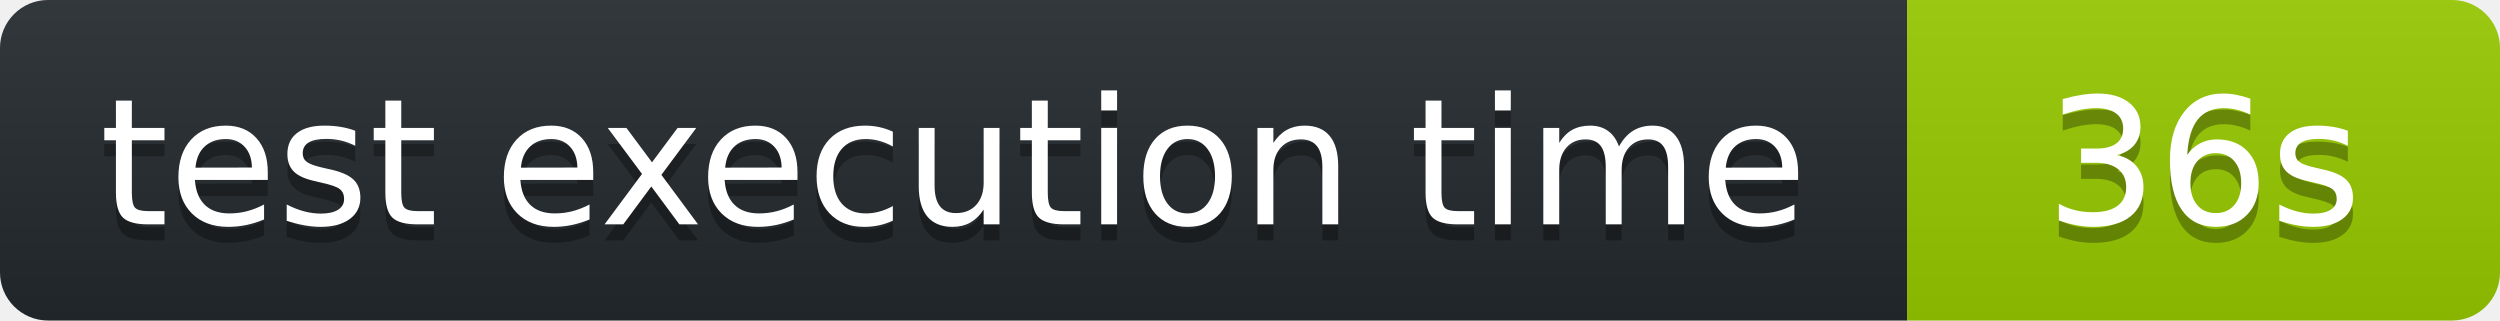
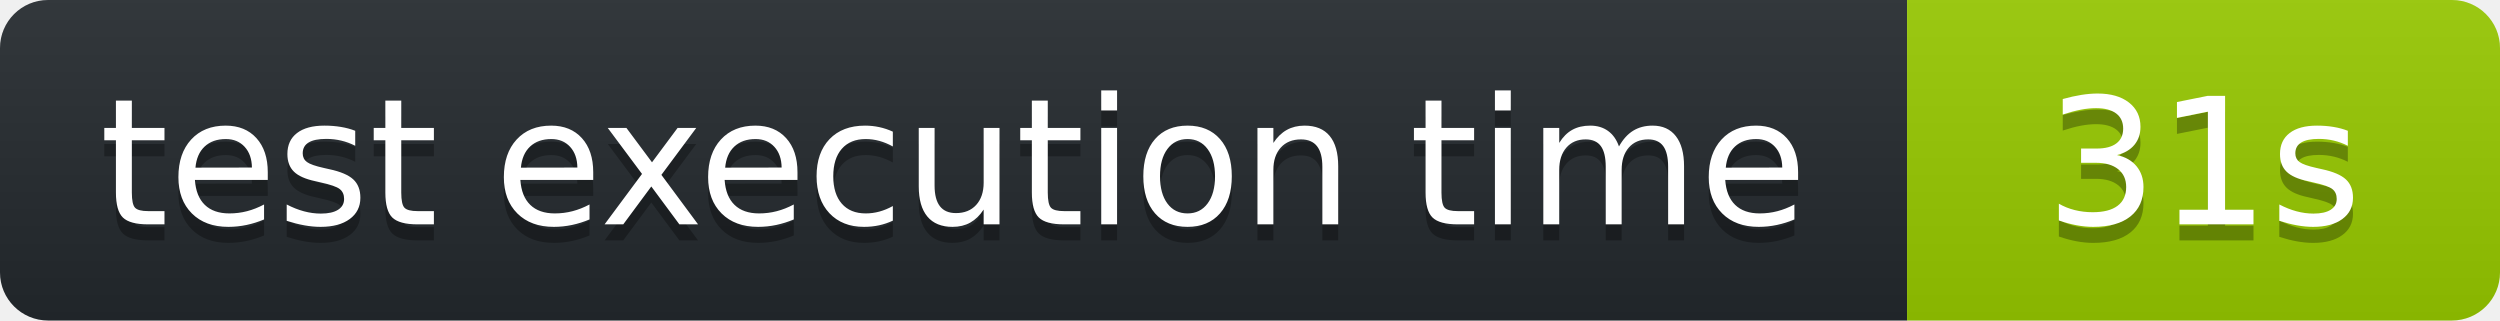
<svg xmlns="http://www.w3.org/2000/svg" width="156" height="20" role="img" aria-label="octocov::badge">
  <linearGradient id="s" x2="0" y2="100%">
    <stop offset="0" stop-color="#bbb" stop-opacity=".1" />
    <stop offset="1" stop-opacity=".1" />
  </linearGradient>
  <clipPath id="r">
    <rect width="156" height="20" rx="3" fill="#fff" />
  </clipPath>
  <g clip-path="url(#r)">
    <rect width="119" height="20" fill="#24292E" />
    <rect x="119" width="37" height="20" fill="#97CA00" />
    <rect width="156" height="20" fill="url(#s)" />
  </g>
  <g fill="#fff" text-anchor="middle" font-family="Verdana,Geneva,DejaVu Sans,sans-serif" text-rendering="geometricPrecision" font-size="110">
    <text aria-hidden="true" x="595" y="150" fill="#010101" fill-opacity=".3" transform="scale(.1)">test execution time</text>
    <text x="595" y="140" transform="scale(.1)" fill="#fff">test execution time</text>
-     <text aria-hidden="true" x="1375" y="150" fill="#010101" fill-opacity=".3" transform="scale(.1)">36s</text>
-     <text x="1375" y="140" transform="scale(.1)" fill="#fff">36s</text>
+     <text aria-hidden="true" x="1375" y="150" fill="#010101" fill-opacity=".3" transform="scale(.1)">31s</text>
+     <text x="1375" y="140" transform="scale(.1)" fill="#fff">31s</text>
  </g>
</svg>
